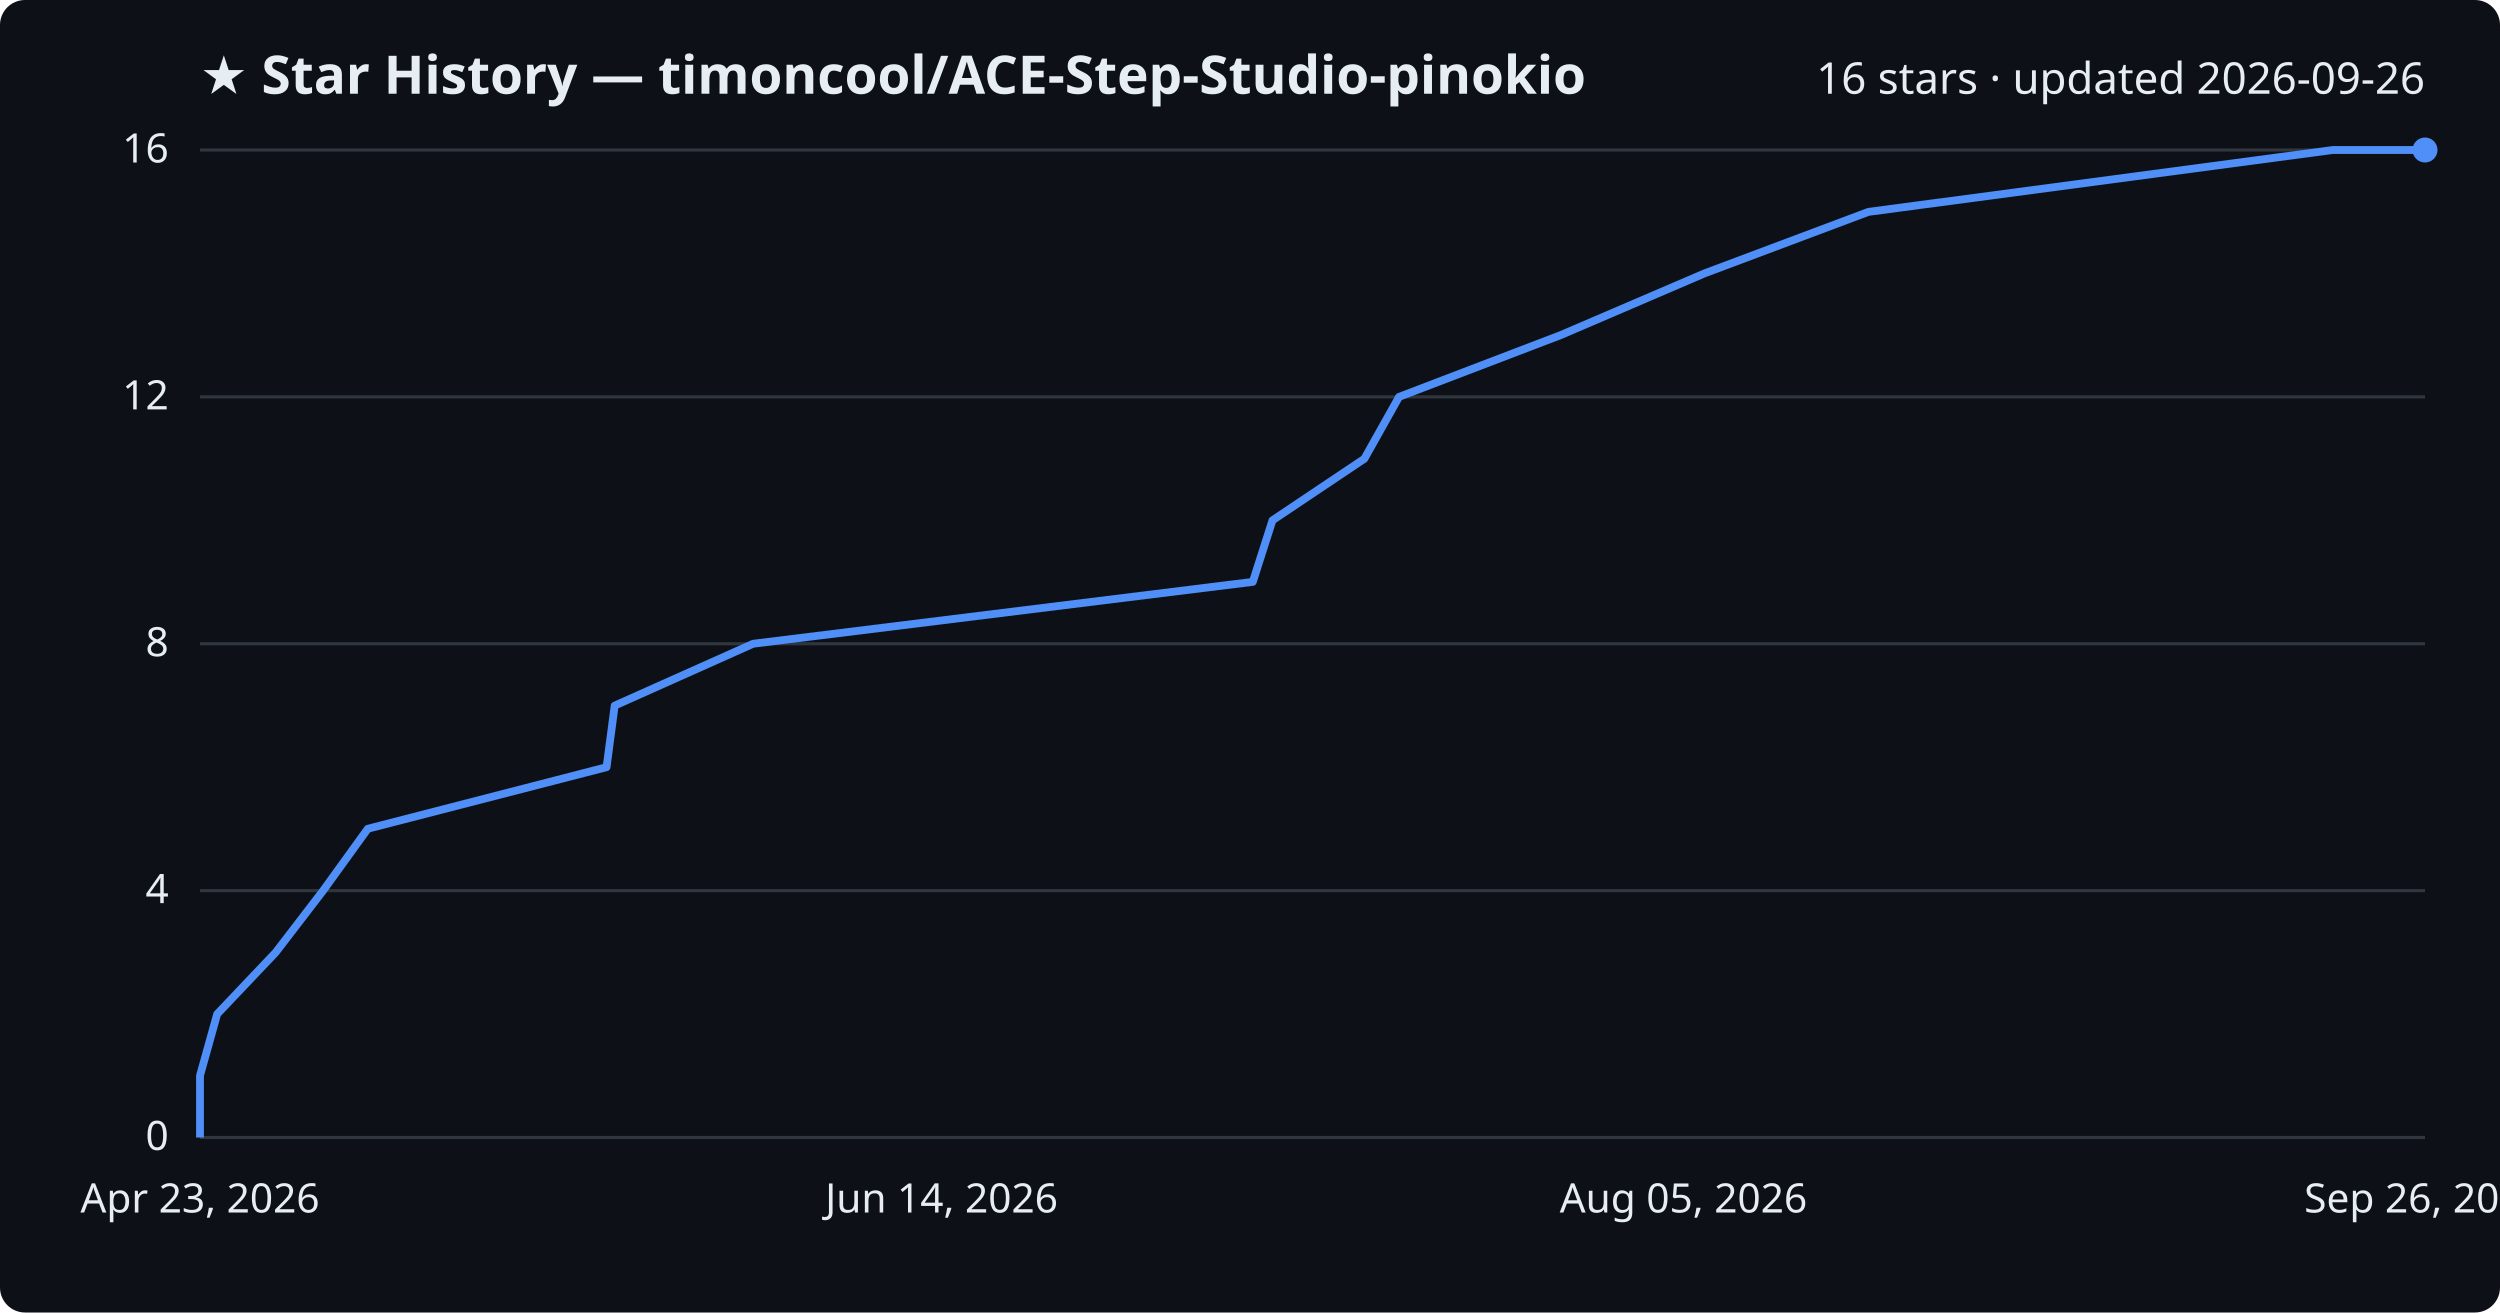
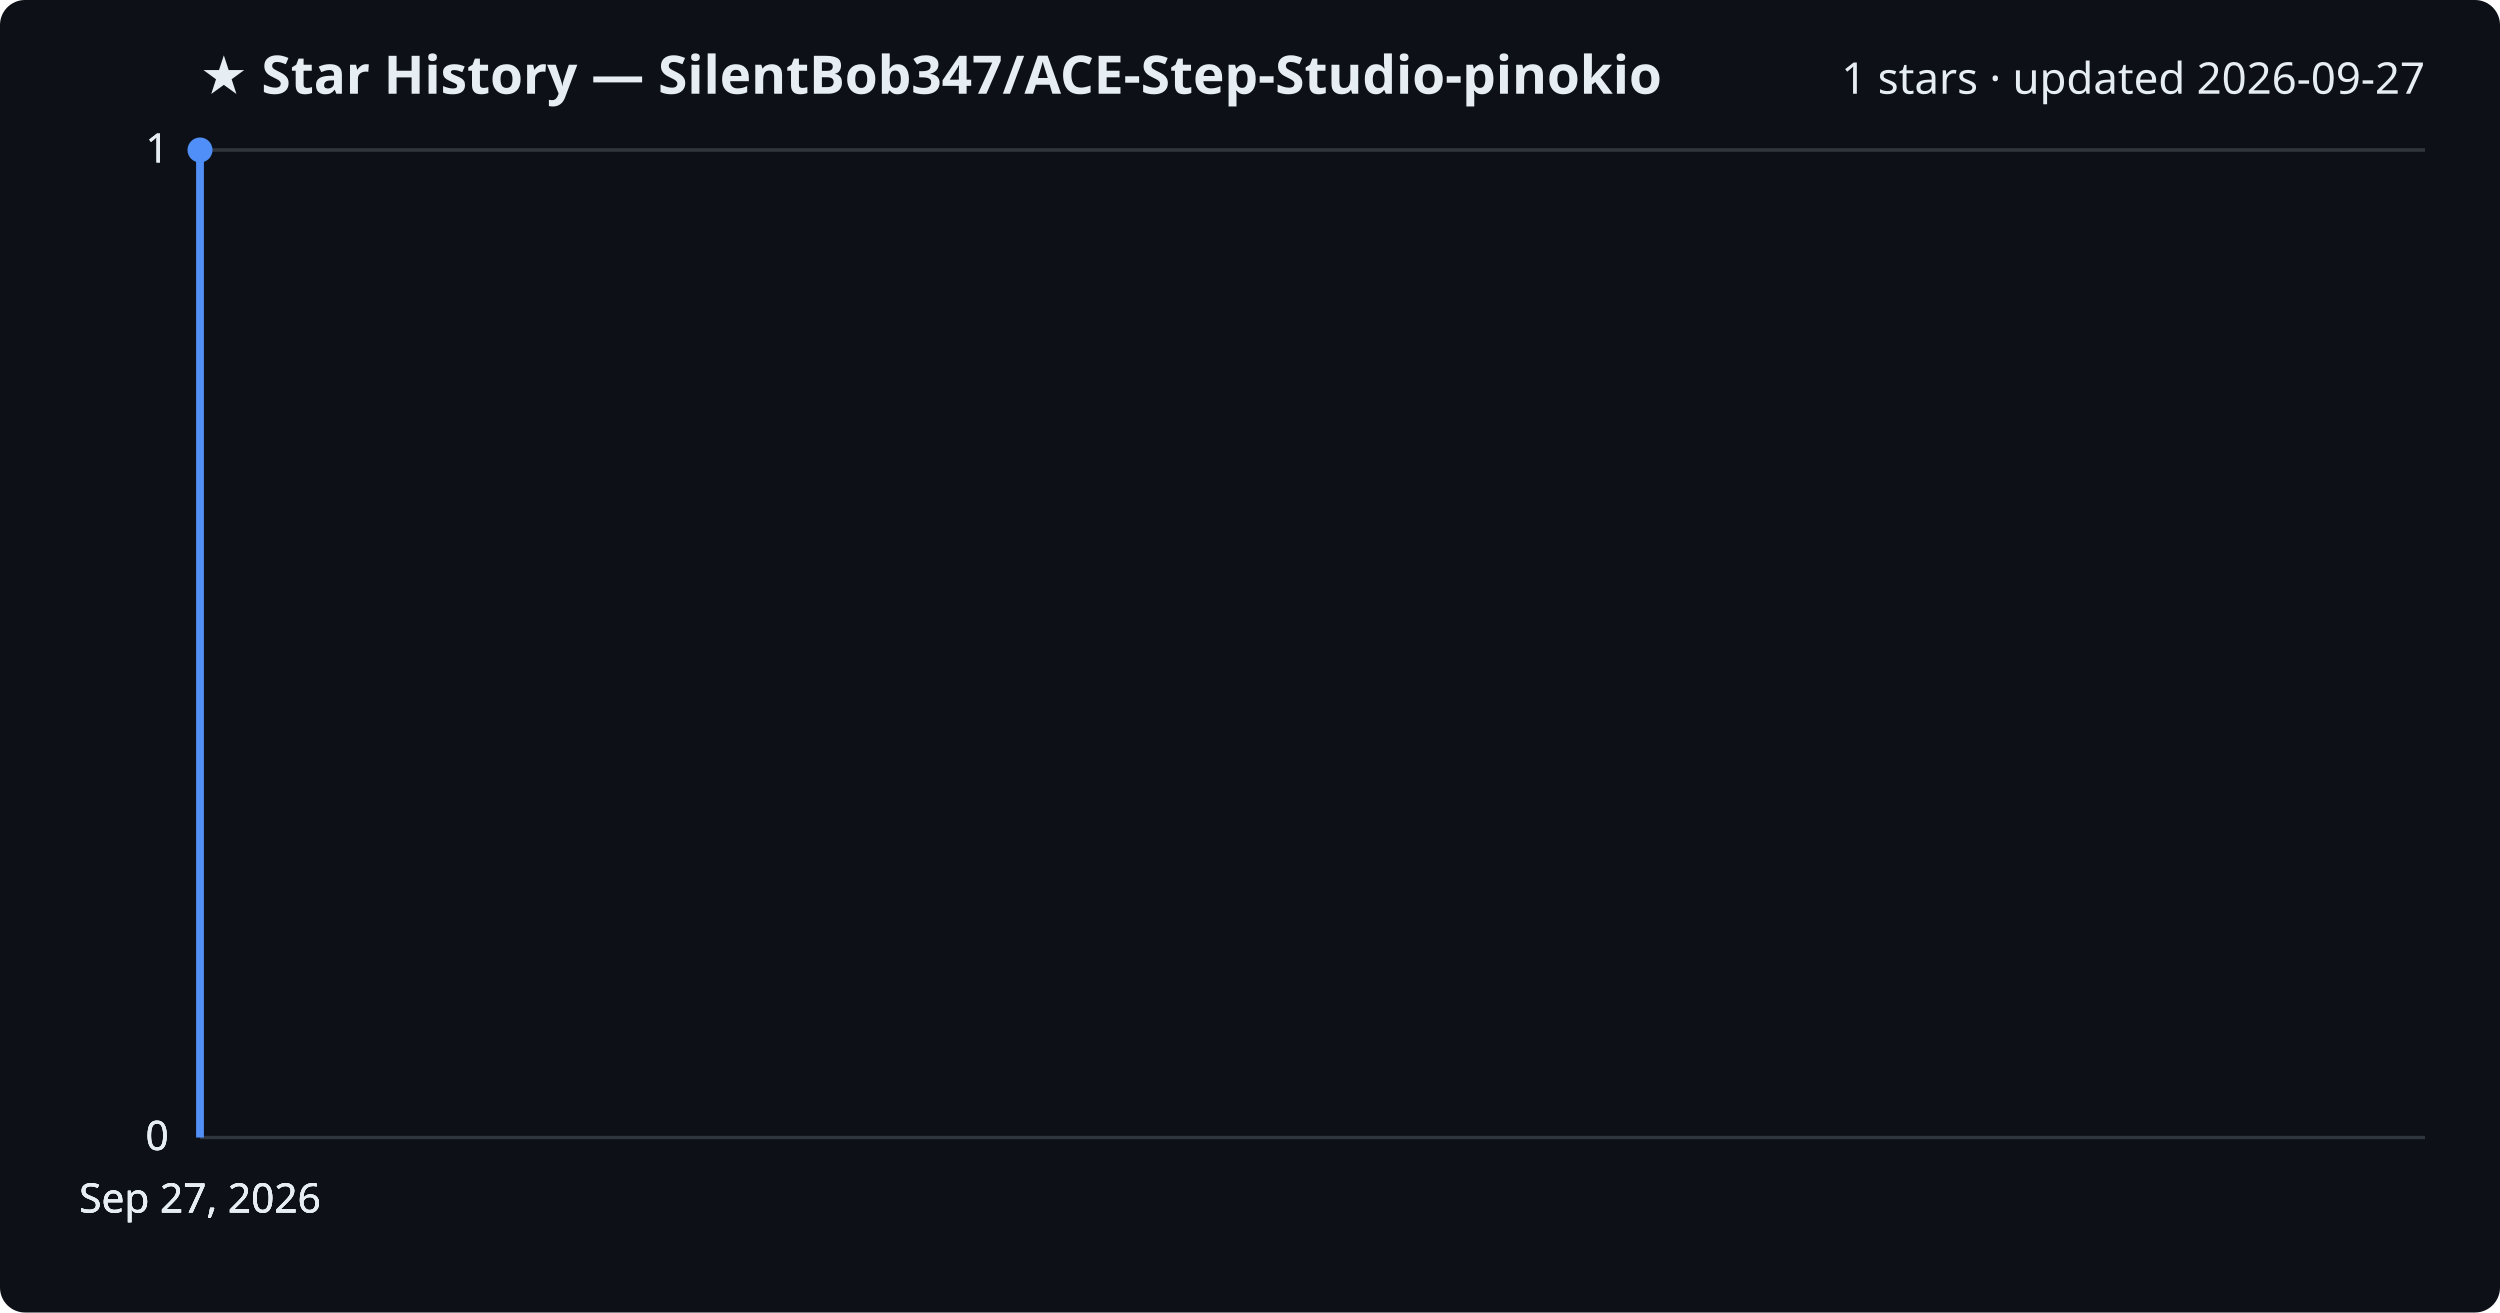
<svg xmlns="http://www.w3.org/2000/svg" viewBox="0 0 800 420" font-family="Segoe UI, sans-serif">
  <rect width="800" height="420" fill="#0d1117" rx="8" />
-   <text x="64" y="30" fill="#e6edf3" font-size="17" font-weight="700">★ Star History — timoncool/ACE-Step-Studio-pinokio</text>
-   <text x="776" y="30" fill="#e6edf3" font-size="14" text-anchor="end">16 stars · updated 2026-09-26</text>
+   <text x="64" y="30" fill="#e6edf3" font-size="17" font-weight="700">★ Star History — SilentBob347/ACE-Step-Studio-pinokio</text>
+   <text x="776" y="30" fill="#e6edf3" font-size="14" text-anchor="end">1 stars · updated 2026-09-27</text>
  <line x1="64" y1="364.0" x2="776" y2="364.0" stroke="#30363d" stroke-width="1" />
  <text x="54" y="368.0" fill="#e6edf3" font-size="13" text-anchor="end">0</text>
-   <line x1="64" y1="285.0" x2="776" y2="285.0" stroke="#30363d" stroke-width="1" />
-   <text x="54" y="289.0" fill="#e6edf3" font-size="13" text-anchor="end">4</text>
-   <line x1="64" y1="206.0" x2="776" y2="206.0" stroke="#30363d" stroke-width="1" />
-   <text x="54" y="210.0" fill="#e6edf3" font-size="13" text-anchor="end">8</text>
-   <line x1="64" y1="127.0" x2="776" y2="127.0" stroke="#30363d" stroke-width="1" />
-   <text x="54" y="131.0" fill="#e6edf3" font-size="13" text-anchor="end">12</text>
+   <line x1="64" y1="364.0" x2="776" y2="364.0" stroke="#30363d" stroke-width="1" />
+   <text x="54" y="368.0" fill="#e6edf3" font-size="13" text-anchor="end">0</text>
+   <line x1="64" y1="364.0" x2="776" y2="364.0" stroke="#30363d" stroke-width="1" />
+   <text x="54" y="368.0" fill="#e6edf3" font-size="13" text-anchor="end">0</text>
  <line x1="64" y1="48.0" x2="776" y2="48.0" stroke="#30363d" stroke-width="1" />
-   <text x="54" y="52.0" fill="#e6edf3" font-size="13" text-anchor="end">16</text>
-   <path d="M64.0,364.0 L64.0,344.2 L69.5,324.5 L88.2,304.8 L103.4,285.0 L117.7,265.2 L194.1,245.5 L196.7,225.8 L241.0,206.0 L400.9,186.2 L407.2,166.5 L436.6,146.8 L447.7,127.0 L499.5,107.2 L545.4,87.5 L597.9,67.8 L746.5,48.0 L776.0,48.0" fill="none" stroke="#4f8ff7" stroke-width="2.5" stroke-linejoin="round" />
-   <circle cx="776.0" cy="48.0" r="4" fill="#4f8ff7" />
-   <text x="64.0" y="388" fill="#e6edf3" font-size="13" text-anchor="middle">Apr 23, 2026</text>
-   <text x="301.3" y="388" fill="#e6edf3" font-size="13" text-anchor="middle">Jun 14, 2026</text>
-   <text x="538.7" y="388" fill="#e6edf3" font-size="13" text-anchor="middle">Aug 05, 2026</text>
-   <text x="776.0" y="388" fill="#e6edf3" font-size="13" text-anchor="middle">Sep 26, 2026</text>
+   <text x="54" y="52.0" fill="#e6edf3" font-size="13" text-anchor="end">1</text>
+   <line x1="64" y1="48.0" x2="776" y2="48.0" stroke="#30363d" stroke-width="1" />
+   <text x="54" y="52.0" fill="#e6edf3" font-size="13" text-anchor="end">1</text>
+   <path d="M64.0,364.0 L64.0,48.0 L64.0,48.0" fill="none" stroke="#4f8ff7" stroke-width="2.5" stroke-linejoin="round" />
+   <circle cx="64.0" cy="48.0" r="4" fill="#4f8ff7" />
+   <text x="64.0" y="388" fill="#e6edf3" font-size="13" text-anchor="middle">Sep 27, 2026</text>
+   <text x="64.0" y="388" fill="#e6edf3" font-size="13" text-anchor="middle">Sep 27, 2026</text>
+   <text x="64.0" y="388" fill="#e6edf3" font-size="13" text-anchor="middle">Sep 27, 2026</text>
+   <text x="64.0" y="388" fill="#e6edf3" font-size="13" text-anchor="middle">Sep 27, 2026</text>
</svg>
